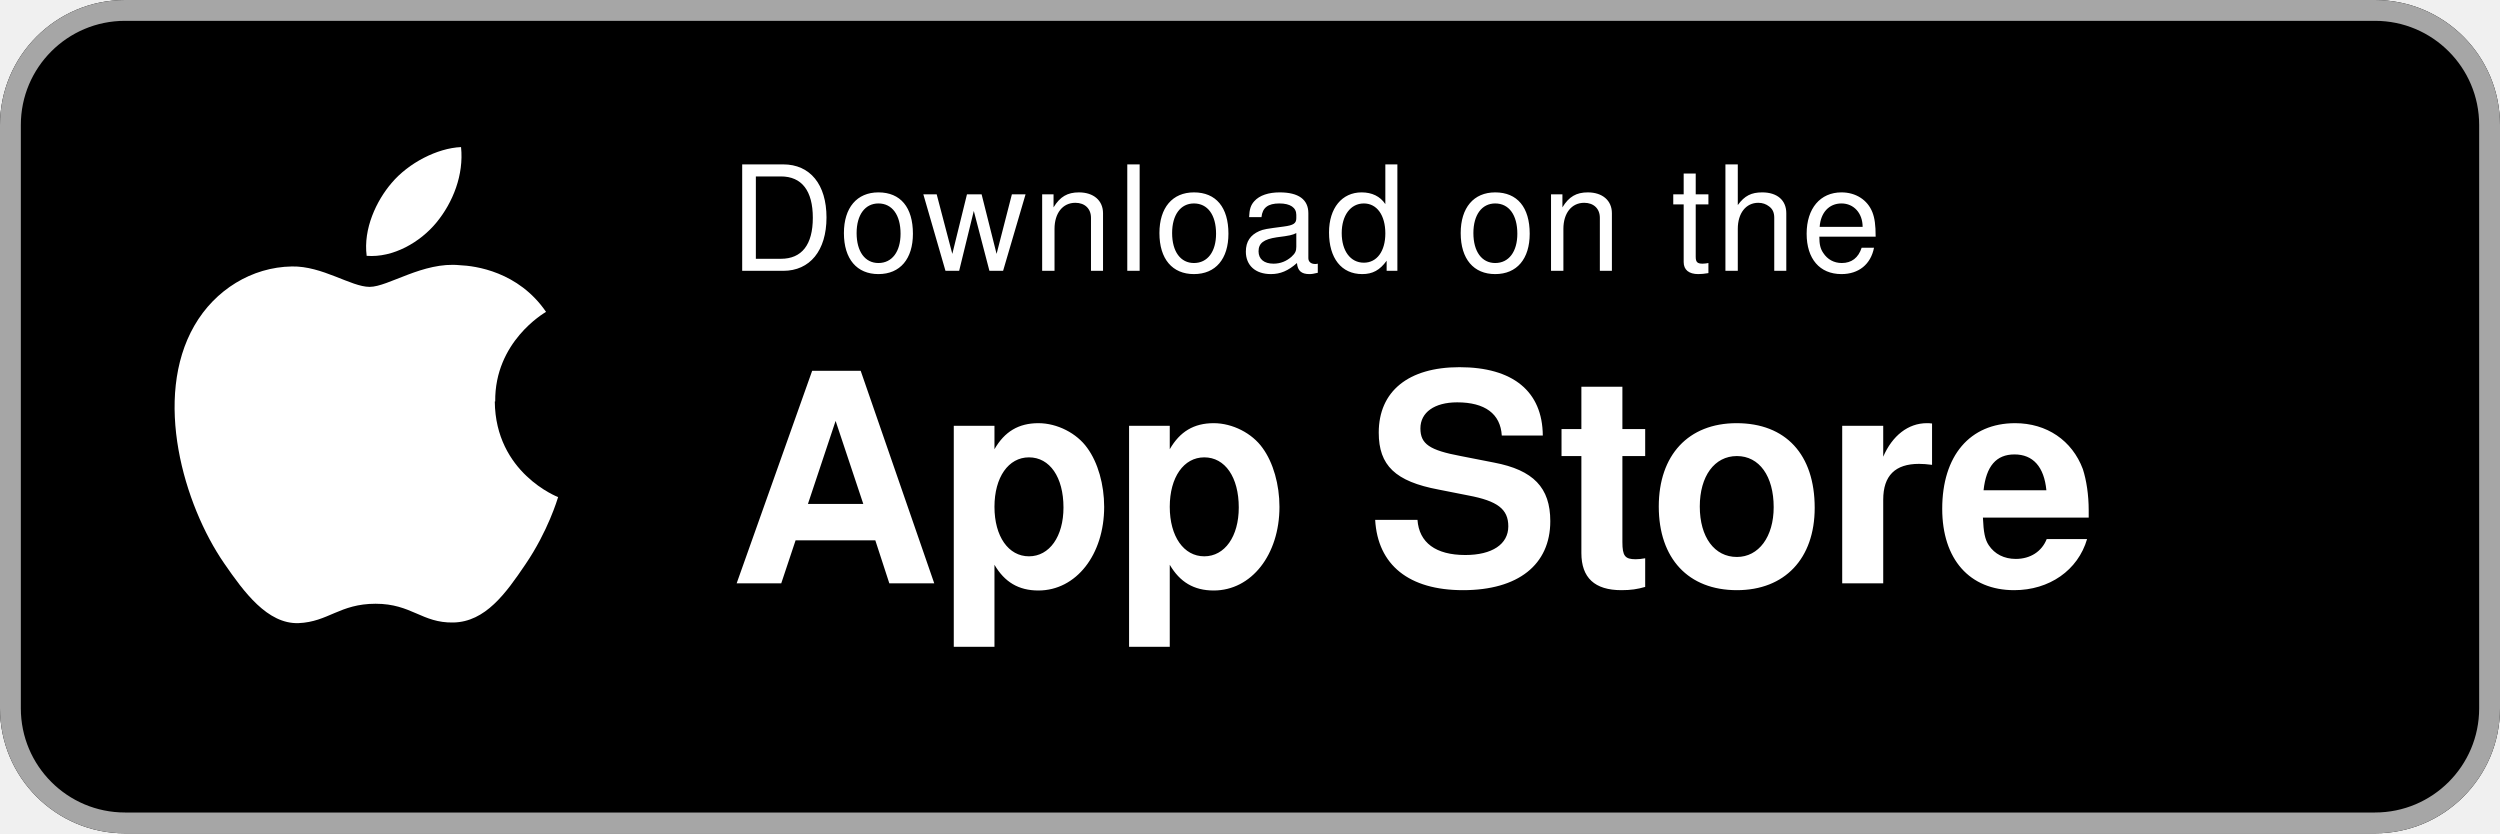
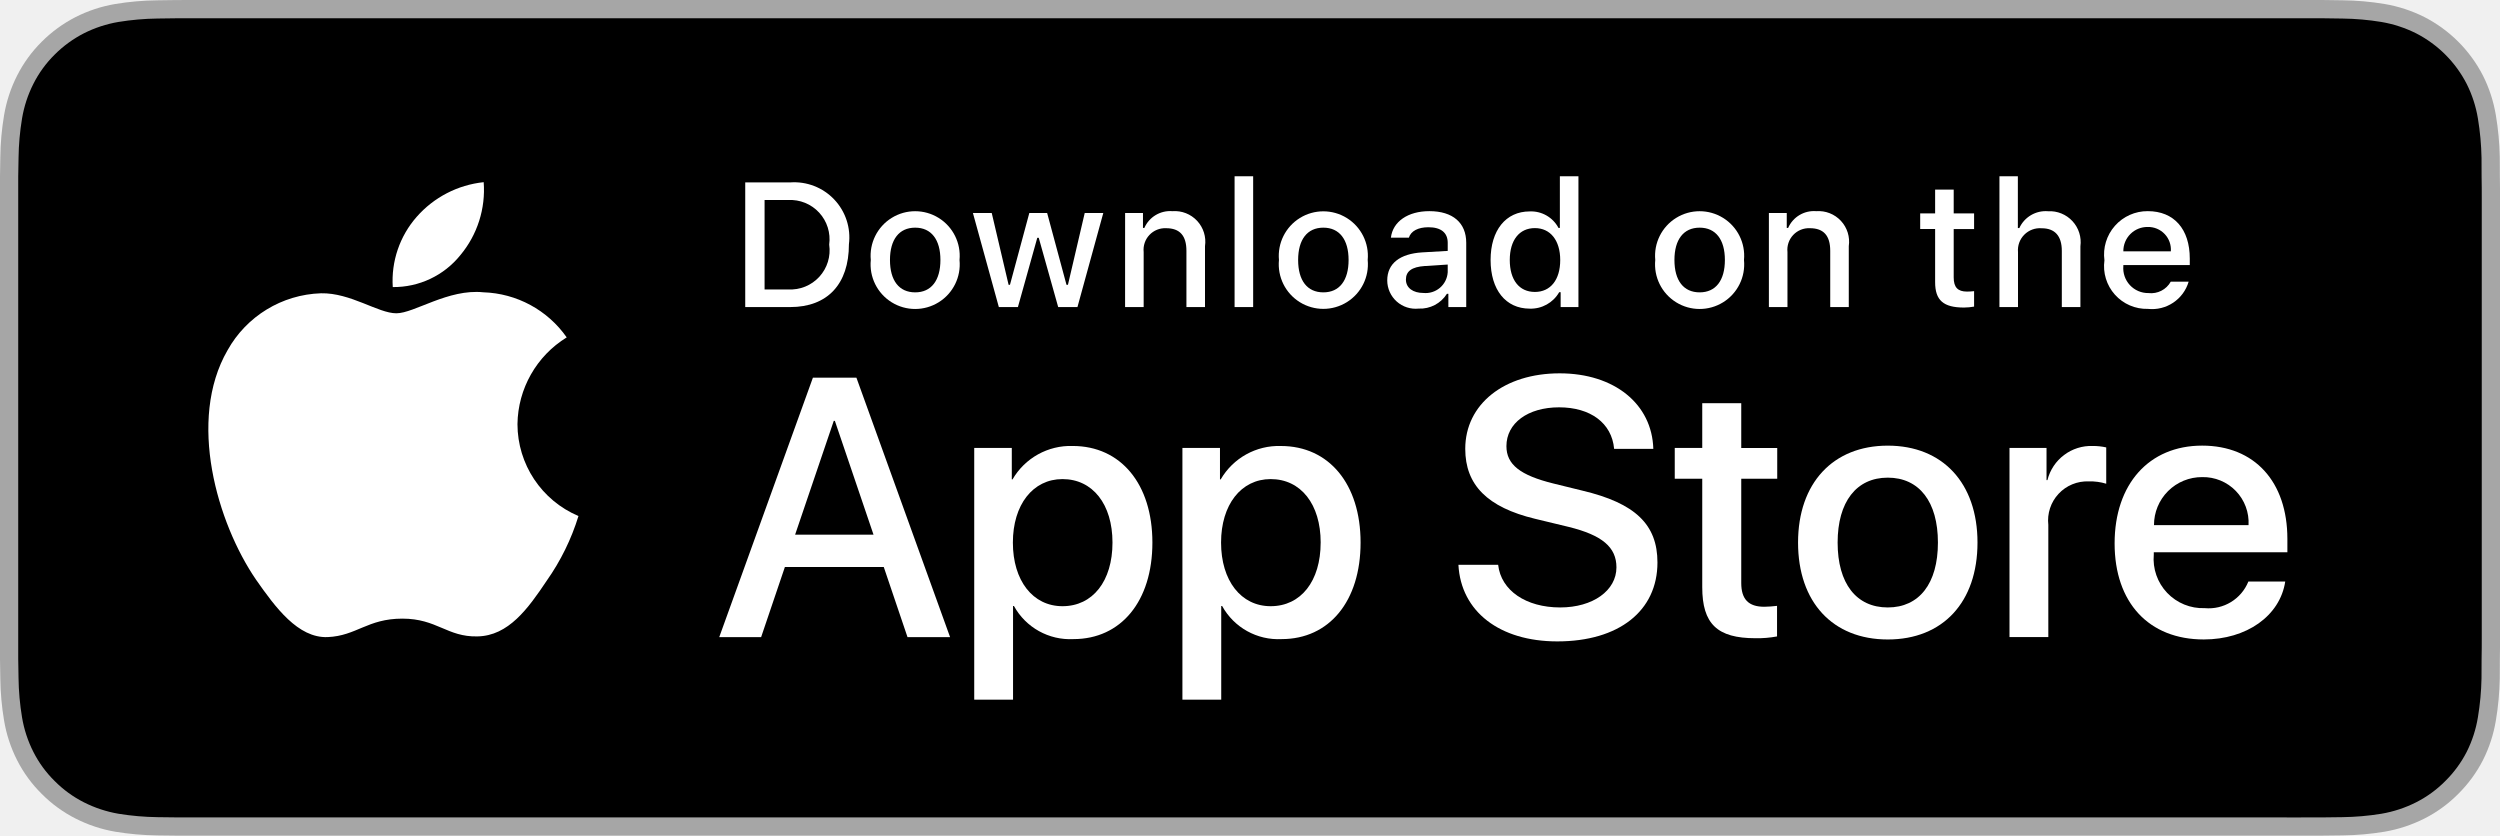
- <svg xmlns="http://www.w3.org/2000/svg" viewBox="0 0 120 40" width="120" height="40">
-   <rect width="120" height="40" rx="6" fill="#000" />
-   <rect x="0.5" y="0.5" width="119" height="39" rx="5.5" stroke="#A6A6A6" fill="none" stroke-width="1" />
-   <g transform="translate(8, 7)">
-     <path d="M15.77 12.27c-.03-2.86 2.34-4.24 2.44-4.3-1.33-1.94-3.4-2.21-4.14-2.24-1.76-.18-3.43 1.04-4.33 1.04-.89 0-2.27-1.01-3.73-.98-1.92.03-3.69 1.12-4.68 2.84-2 3.47-.51 8.6 1.43 11.41.95 1.38 2.08 2.92 3.57 2.87 1.43-.06 1.97-.93 3.7-.93 1.73 0 2.22.93 3.73.9 1.54-.03 2.52-1.4 3.46-2.79 1.09-1.6 1.54-3.14 1.57-3.23-.03-.01-3.01-1.16-3.04-4.59h.02zM12.95 3.68c.79-.96 1.32-2.29 1.18-3.62-1.14.05-2.52.76-3.33 1.72-.73.85-1.37 2.2-1.2 3.5 1.27.1 2.57-.65 3.35-1.6z" fill="#fff" />
+ <svg xmlns="http://www.w3.org/2000/svg" id="livetype" width="119.664" height="40" viewBox="0 0 119.664 40">
+   <g>
+     <g>
+       <g>
+         <path d="M110.135,0H9.535c-.367,0-.729,0-1.095.002-.306.002-.61.008-.919.013A13.215,13.215,0,0,0,5.517.191a6.665,6.665,0,0,0-1.901.627A6.438,6.438,0,0,0,1.998,1.997,6.258,6.258,0,0,0,.819,3.618a6.601,6.601,0,0,0-.625,1.903,12.993,12.993,0,0,0-.179,2.002C.006,7.83.005,8.138,0,8.444V31.559c.005.31.006.611.015.922a12.992,12.992,0,0,0,.179,2.002,6.588,6.588,0,0,0,.625,1.904A6.208,6.208,0,0,0,1.998,38.001a6.274,6.274,0,0,0,1.619,1.179,6.701,6.701,0,0,0,1.901.631,13.455,13.455,0,0,0,2.004.177c.309.007.613.011.919.011C8.806,40,9.168,40,9.535,40H110.135c.359,0,.725,0,1.084-.002.305,0,.617-.004.922-.011a13.279,13.279,0,0,0,2-.177,6.804,6.804,0,0,0,1.908-.631,6.277,6.277,0,0,0,1.617-1.179,6.395,6.395,0,0,0,1.182-1.614,6.604,6.604,0,0,0,.619-1.904,13.506,13.506,0,0,0,.186-2.002c.004-.311.004-.611.004-.922.008-.363.008-.725.008-1.094V9.536c0-.366,0-.729-.008-1.092,0-.307,0-.614-.004-.921a13.507,13.507,0,0,0-.186-2.002,6.618,6.618,0,0,0-.619-1.903,6.466,6.466,0,0,0-2.799-2.8,6.768,6.768,0,0,0-1.908-.627,13.044,13.044,0,0,0-2-.177c-.305-.005-.617-.011-.922-.013-.359-.002-.725-.002-1.084-.002Z" style="fill: #a6a6a6" />
+         <path d="M8.445,39.125c-.305,0-.602-.004-.904-.011a12.687,12.687,0,0,1-1.869-.163,5.884,5.884,0,0,1-1.657-.548,5.406,5.406,0,0,1-1.397-1.017,5.321,5.321,0,0,1-1.021-1.397,5.722,5.722,0,0,1-.543-1.657,12.414,12.414,0,0,1-.167-1.875c-.006-.211-.015-.913-.015-.913V8.444S.882,7.753.888,7.55a12.37,12.37,0,0,1,.166-1.872,5.755,5.755,0,0,1,.543-1.662A5.373,5.373,0,0,1,2.612,2.618,5.565,5.565,0,0,1,4.014,1.595a5.823,5.823,0,0,1,1.653-.544A12.586,12.586,0,0,1,7.543.887L8.445.875H111.214l.913.013a12.385,12.385,0,0,1,1.858.163,5.938,5.938,0,0,1,1.671.548,5.594,5.594,0,0,1,2.415,2.42,5.763,5.763,0,0,1,.535,1.649,12.995,12.995,0,0,1,.174,1.887c.003.283.003.587.003.89.008.375.008.732.008,1.092V30.465c0,.363,0,.718-.008,1.075,0,.325,0,.623-.004.93a12.731,12.731,0,0,1-.171,1.853,5.739,5.739,0,0,1-.54,1.67,5.48,5.48,0,0,1-1.016,1.386,5.413,5.413,0,0,1-1.399,1.022,5.862,5.862,0,0,1-1.668.55,12.542,12.542,0,0,1-1.869.163c-.293.007-.6.011-.897.011l-1.084.002Z" />
+       </g>
+       <g id="_Group_" data-name="&lt;Group&gt;">
+         <g id="_Group_2" data-name="&lt;Group&gt;">
+           <g id="_Group_3" data-name="&lt;Group&gt;">
+             <path id="_Path_" data-name="&lt;Path&gt;" d="M24.769,20.301a4.949,4.949,0,0,1,2.357-4.152,5.066,5.066,0,0,0-3.991-2.158c-1.679-.176-3.307,1.005-4.163,1.005-.872,0-2.19-.987-3.608-.958a5.315,5.315,0,0,0-4.473,2.728c-1.934,3.348-.491,8.269,1.361,10.976.927,1.325,2.01,2.806,3.428,2.753,1.387-.058,1.905-.884,3.579-.884,1.659,0,2.145.884,3.591.851,1.488-.024,2.426-1.331,3.321-2.669a10.962,10.962,0,0,0,1.518-3.093A4.782,4.782,0,0,1,24.769,20.301Z" style="fill: #fff" />
+             <path id="_Path_2" data-name="&lt;Path&gt;" d="M22.037,12.211a4.872,4.872,0,0,0,1.115-3.491,4.957,4.957,0,0,0-3.208,1.66,4.636,4.636,0,0,0-1.144,3.361A4.099,4.099,0,0,0,22.037,12.211Z" style="fill: #fff" />
+           </g>
+         </g>
+         <g>
+           <path d="M42.302,27.14h-4.733l-1.137,3.356H34.427l4.483-12.418h2.083l4.483,12.418H43.438ZM38.059,25.591h3.752l-1.85-5.447h-.052Z" style="fill: #fff" />
+           <path d="M55.16,25.97c0,2.813-1.506,4.621-3.778,4.621a3.069,3.069,0,0,1-2.849-1.584h-.043v4.484h-1.858V21.442H48.43v1.506h.034a3.212,3.212,0,0,1,2.883-1.601C53.645,21.348,55.16,23.164,55.16,25.97Zm-1.91,0c0-1.833-.947-3.038-2.393-3.038-1.42,0-2.375,1.23-2.375,3.038,0,1.824.955,3.046,2.375,3.046C52.302,29.016,53.25,27.819,53.25,25.97Z" style="fill: #fff" />
+           <path d="M65.125,25.97c0,2.813-1.506,4.621-3.778,4.621a3.069,3.069,0,0,1-2.849-1.584h-.043v4.484h-1.858V21.442H58.395v1.506h.034A3.212,3.212,0,0,1,61.312,21.348C63.61,21.348,65.125,23.164,65.125,25.97Zm-1.91,0c0-1.833-.947-3.038-2.393-3.038-1.42,0-2.375,1.23-2.375,3.038,0,1.824.955,3.046,2.375,3.046C62.267,29.016,63.214,27.819,63.214,25.97Z" style="fill: #fff" />
+           <path d="M71.71,27.036c.138,1.231,1.334,2.04,2.969,2.04,1.566,0,2.693-.809,2.693-1.919,0-.964-.68-1.541-2.289-1.937l-1.609-.388c-2.28-.551-3.339-1.617-3.339-3.348,0-2.143,1.867-3.614,4.519-3.614,2.624,0,4.423,1.472,4.483,3.614h-1.876c-.112-1.239-1.137-1.987-2.634-1.987s-2.521.757-2.521,1.858c0,.878.654,1.395,2.255,1.79l1.368.336c2.548.603,3.606,1.626,3.606,3.442,0,2.323-1.851,3.778-4.794,3.778-2.754,0-4.613-1.421-4.733-3.667Z" style="fill: #fff" />
+           <path d="M83.346,19.3v2.143h1.722v1.472H83.346v4.991c0,.775.345,1.137,1.102,1.137a5.808,5.808,0,0,0,.611-.043v1.463a5.104,5.104,0,0,1-1.032.086c-1.833,0-2.548-.688-2.548-2.444V22.914H80.163V21.442H81.479V19.3Z" style="fill: #fff" />
+           <path d="M86.065,25.97c0-2.849,1.678-4.639,4.294-4.639,2.625,0,4.295,1.79,4.295,4.639,0,2.856-1.661,4.639-4.295,4.639C87.726,30.608,86.065,28.826,86.065,25.97Zm6.695,0c0-1.954-.896-3.107-2.401-3.107s-2.4,1.162-2.4,3.107c0,1.962.895,3.106,2.4,3.106S92.76,27.932,92.76,25.97Z" style="fill: #fff" />
+           <path d="M96.186,21.442h1.772v1.541h.043a2.159,2.159,0,0,1,2.178-1.636,2.866,2.866,0,0,1,.637.069v1.738a2.598,2.598,0,0,0-.835-.112,1.873,1.873,0,0,0-1.937,2.083v5.37h-1.858Z" style="fill: #fff" />
+           <path d="M109.384,27.837c-.25,1.644-1.851,2.771-3.898,2.771-2.634,0-4.269-1.765-4.269-4.596,0-2.84,1.644-4.682,4.19-4.682,2.505,0,4.08,1.721,4.08,4.466v.637h-6.395v.112a2.358,2.358,0,0,0,2.436,2.564,2.048,2.048,0,0,0,2.091-1.273Zm-6.282-2.702h4.526a2.177,2.177,0,0,0-2.221-2.298A2.292,2.292,0,0,0,103.102,25.135Z" style="fill: #fff" />
+         </g>
+       </g>
+     </g>
+     <g id="_Group_4" data-name="&lt;Group&gt;">
+       <g>
+         <path d="M37.826,8.731a2.64,2.64,0,0,1,2.808,2.965c0,1.906-1.03,3.002-2.808,3.002H35.671V8.731Zm-1.229,5.123h1.125a1.876,1.876,0,0,0,1.968-2.146,1.881,1.881,0,0,0-1.968-2.134h-1.125Z" style="fill: #fff" />
+         <path d="M41.681,12.444a2.133,2.133,0,1,1,4.247,0,2.134,2.134,0,1,1-4.247,0Zm3.333,0c0-.976-.438-1.547-1.208-1.547-.772,0-1.207.571-1.207,1.547,0,.984.435,1.55,1.207,1.55C44.575,13.995,45.014,13.424,45.014,12.444Z" style="fill: #fff" />
+         <path d="M51.573,14.698h-.922l-.931-3.316h-.07l-.927,3.316h-.913l-1.241-4.503h.901l.807,3.436h.066l.926-3.436h.853l.926,3.436h.07l.803-3.436h.889Z" style="fill: #fff" />
+         <path d="M53.854,10.195H54.709v.715h.066a1.348,1.348,0,0,1,1.344-.802,1.465,1.465,0,0,1,1.559,1.675v2.915h-.889V12.006c0-.724-.314-1.083-.972-1.083a1.033,1.033,0,0,0-1.075,1.141v2.634h-.889Z" style="fill: #fff" />
+         <path d="M59.094,8.437h.889v6.261h-.889Z" style="fill: #fff" />
+         <path d="M61.218,12.444a2.133,2.133,0,1,1,4.248,0,2.134,2.134,0,1,1-4.248,0Zm3.333,0c0-.976-.438-1.547-1.208-1.547-.772,0-1.207.571-1.207,1.547,0,.984.435,1.55,1.207,1.55C64.112,13.995,64.551,13.424,64.551,12.444Z" style="fill: #fff" />
+         <path d="M66.401,13.424c0-.811.604-1.278,1.675-1.344l1.22-.07v-.389c0-.476-.314-.744-.922-.744-.496,0-.84.182-.938.5h-.86c.091-.773.818-1.27,1.84-1.27,1.129,0,1.766.562,1.766,1.513v3.077h-.855v-.633h-.07a1.515,1.515,0,0,1-1.353.707A1.36,1.36,0,0,1,66.401,13.424Zm2.895-.385v-.376l-1.1.07c-.62.042-.901.252-.901.649,0,.405.352.641.835.641A1.062,1.062,0,0,0,69.295,13.04Z" style="fill: #fff" />
+         <path d="M71.348,12.444c0-1.423.731-2.324,1.869-2.324a1.484,1.484,0,0,1,1.381.79h.066V8.437h.889v6.261h-.852v-.711h-.07a1.563,1.563,0,0,1-1.414.786C72.072,14.772,71.348,13.871,71.348,12.444Zm.918,0c0,.955.45,1.53,1.203,1.53.749,0,1.212-.583,1.212-1.526,0-.938-.468-1.53-1.212-1.53C72.721,10.918,72.266,11.497,72.266,12.444Z" style="fill: #fff" />
+         <path d="M79.23,12.444a2.133,2.133,0,1,1,4.247,0,2.134,2.134,0,1,1-4.247,0Zm3.333,0c0-.976-.438-1.547-1.208-1.547-.772,0-1.207.571-1.207,1.547,0,.984.435,1.55,1.207,1.55C82.125,13.995,82.563,13.424,82.563,12.444Z" style="fill: #fff" />
+         <path d="M84.669,10.195h.855v.715h.066a1.348,1.348,0,0,1,1.344-.802,1.465,1.465,0,0,1,1.559,1.675v2.915H87.605V12.006c0-.724-.314-1.083-.972-1.083a1.033,1.033,0,0,0-1.075,1.141v2.634h-.889Z" style="fill: #fff" />
+         <path d="M93.515,9.074v1.142h.976v.749h-.976V13.279c0,.472.194.678.637.678a2.967,2.967,0,0,0,.339-.021v.74a2.916,2.916,0,0,1-.483.045c-.988,0-1.382-.348-1.382-1.216v-2.543h-.715v-.749h.715V9.074Z" style="fill: #fff" />
+         <path d="M95.705,8.437h.881v2.481h.07a1.386,1.386,0,0,1,1.373-.807,1.483,1.483,0,0,1,1.551,1.679v2.907H98.69v-2.688c0-.719-.335-1.083-.963-1.083a1.052,1.052,0,0,0-1.134,1.142v2.63h-.889Z" style="fill: #fff" />
+         <path d="M104.761,13.482a1.828,1.828,0,0,1-1.951,1.303A2.045,2.045,0,0,1,100.73,12.46a2.077,2.077,0,0,1,2.076-2.353c1.253,0,2.009.856,2.009,2.27V12.688h-3.18v.05a1.19,1.19,0,0,0,1.199,1.29,1.079,1.079,0,0,0,1.071-.546Zm-3.126-1.451h2.274a1.086,1.086,0,0,0-1.108-1.167A1.152,1.152,0,0,0,101.635,12.031Z" style="fill: #fff" />
+       </g>
+     </g>
  </g>
-   <text x="35" y="13" fill="#fff" font-family="-apple-system, 'Helvetica Neue', Helvetica, Arial, sans-serif" font-size="7" letter-spacing="0.03em">Download on the</text>
-   <text x="35" y="28" fill="#fff" font-family="-apple-system, 'Helvetica Neue', Helvetica, Arial, sans-serif" font-size="14" font-weight="600" letter-spacing="-0.01em">App Store</text>
</svg>
